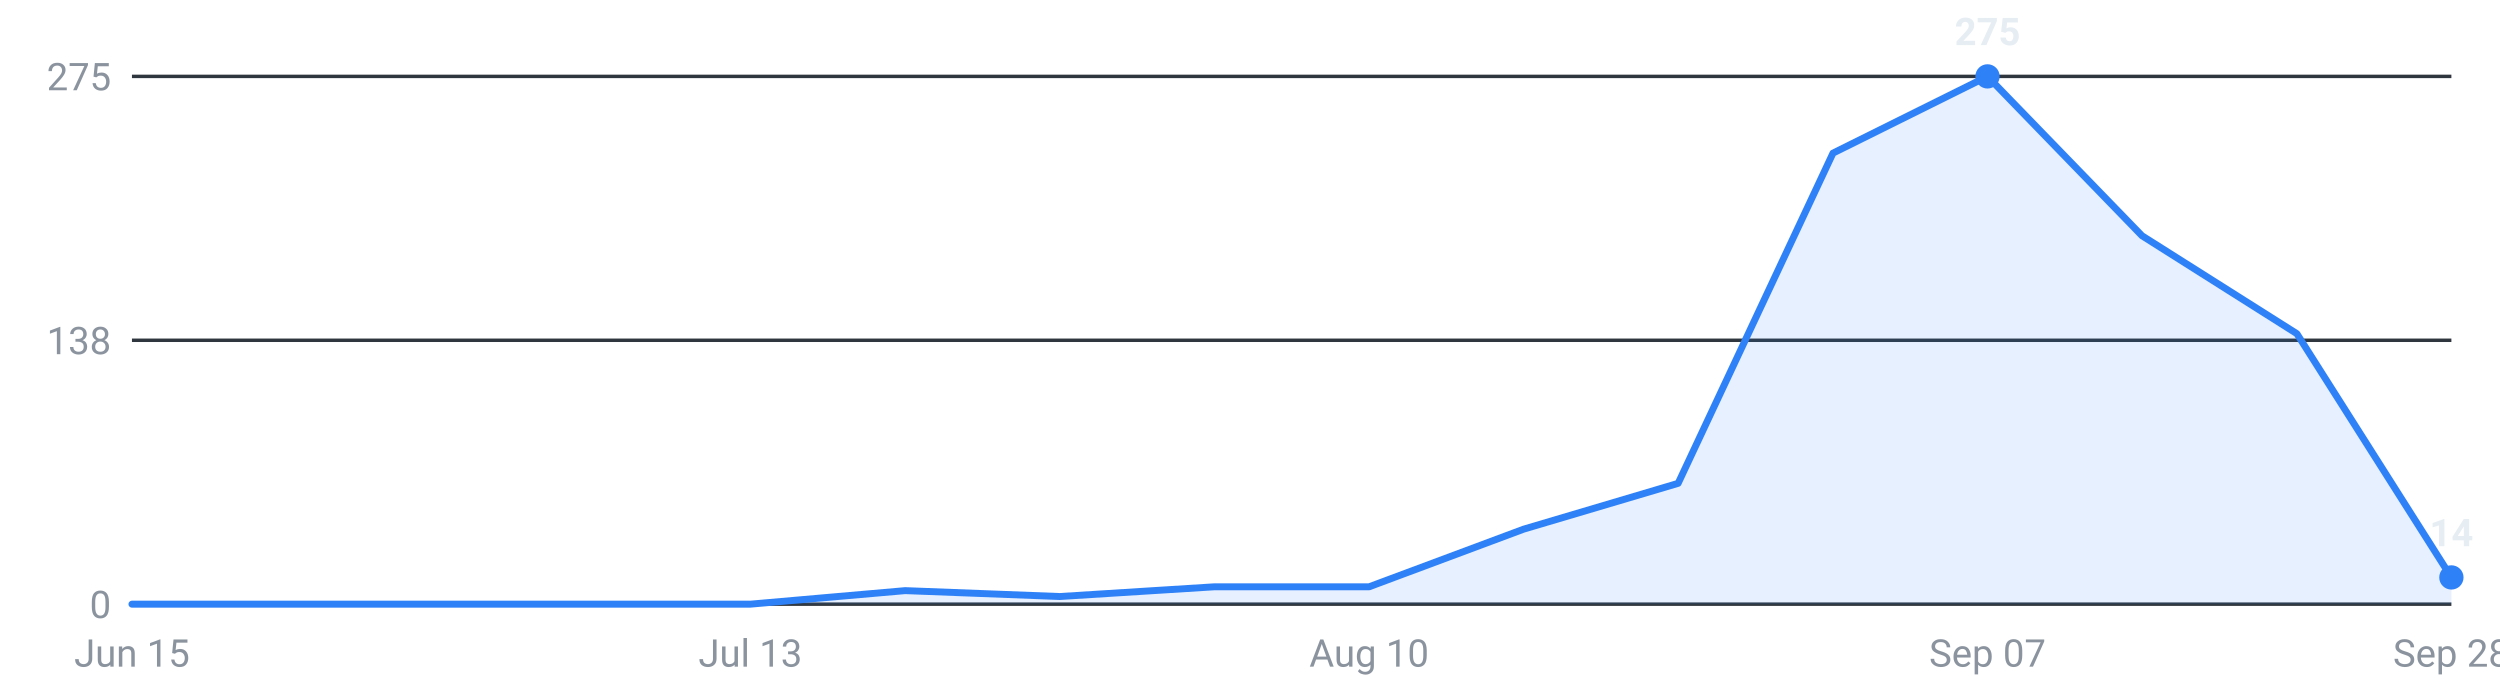
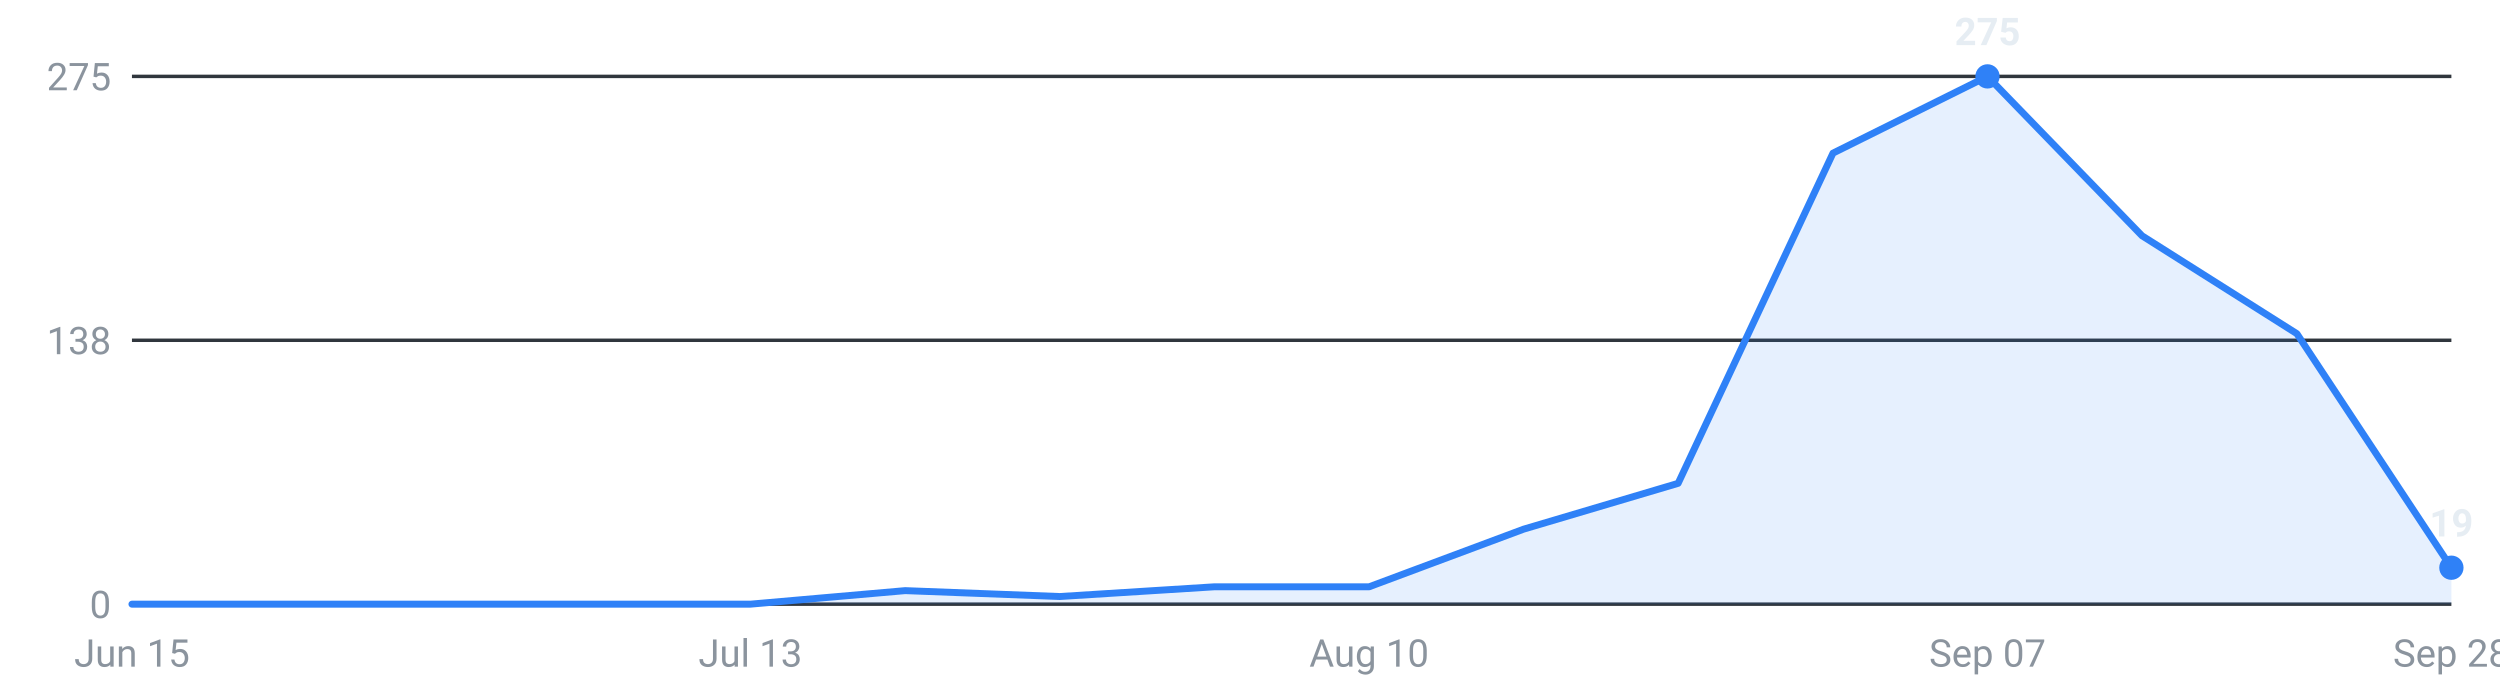
<svg xmlns="http://www.w3.org/2000/svg" viewBox="0 0 720 200" width="720" height="200" role="img" aria-label="Internships posted per week, last 16 weeks">
  <g font-family="-apple-system,Segoe UI,Roboto,sans-serif" font-size="11">
    <line x1="38" y1="174.0" x2="706" y2="174.0" stroke="#30363d" stroke-width="1" />
    <text x="32" y="178.0" text-anchor="end" fill="#8b949e">0</text>
    <line x1="38" y1="98.0" x2="706" y2="98.0" stroke="#30363d" stroke-width="1" />
    <text x="32" y="102.0" text-anchor="end" fill="#8b949e">138</text>
    <line x1="38" y1="22.0" x2="706" y2="22.0" stroke="#30363d" stroke-width="1" />
    <text x="32" y="26.0" text-anchor="end" fill="#8b949e">275</text>
-     <path d="M38.0,174 L38.0,174.0 L82.5,174.0 L127.1,174.0 L171.6,174.0 L216.1,174.0 L260.7,170.1 L305.2,171.8 L349.7,169.0 L394.3,169.0 L438.8,152.4 L483.3,139.2 L527.9,44.1 L572.4,22.0 L616.9,67.9 L661.5,96.1 L706.0,166.3 L706.0,174 Z" fill="#2f81f7" fill-opacity="0.12" />
-     <polyline points="38.0,174.0 82.5,174.0 127.1,174.0 171.6,174.0 216.1,174.0 260.7,170.1 305.2,171.8 349.7,169.0 394.3,169.0 438.8,152.4 483.3,139.2 527.9,44.1 572.4,22.0 616.9,67.9 661.5,96.1 706.0,166.3" fill="none" stroke="#2f81f7" stroke-width="2" stroke-linejoin="round" stroke-linecap="round" />
+     <path d="M38.0,174 L38.0,174.0 L82.5,174.0 L127.1,174.0 L171.6,174.0 L216.1,174.0 L260.7,170.1 L305.2,171.8 L349.7,169.0 L394.3,169.0 L438.8,152.4 L483.3,139.2 L527.9,44.1 L572.4,22.0 L616.9,67.9 L661.5,96.1 L706.0,163.5 L706.0,174 Z" fill="#2f81f7" fill-opacity="0.12" />
+     <polyline points="38.0,174.0 82.5,174.0 127.1,174.0 171.6,174.0 216.1,174.0 260.7,170.1 305.2,171.8 349.7,169.0 394.3,169.0 438.8,152.4 483.3,139.2 527.9,44.1 572.4,22.0 616.9,67.9 661.5,96.1 706.0,163.5" fill="none" stroke="#2f81f7" stroke-width="2" stroke-linejoin="round" stroke-linecap="round" />
    <circle cx="572.4" cy="22.0" r="3.5" fill="#2f81f7" />
    <text x="572.4" y="13.0" text-anchor="middle" fill="#e6edf3" font-weight="600">275</text>
-     <circle cx="706.0" cy="166.3" r="3.5" fill="#2f81f7" />
-     <text x="706.0" y="157.3" text-anchor="middle" fill="#e6edf3" font-weight="600">14</text>
+     <circle cx="706.0" cy="163.5" r="3.5" fill="#2f81f7" />
+     <text x="706.0" y="154.5" text-anchor="middle" fill="#e6edf3" font-weight="600">19</text>
    <text x="38.0" y="192" text-anchor="middle" fill="#8b949e">Jun 15</text>
    <text x="216.1" y="192" text-anchor="middle" fill="#8b949e">Jul 13</text>
    <text x="394.3" y="192" text-anchor="middle" fill="#8b949e">Aug 10</text>
    <text x="572.4" y="192" text-anchor="middle" fill="#8b949e">Sep 07</text>
    <text x="706.0" y="192" text-anchor="middle" fill="#8b949e">Sep 28</text>
  </g>
</svg>
